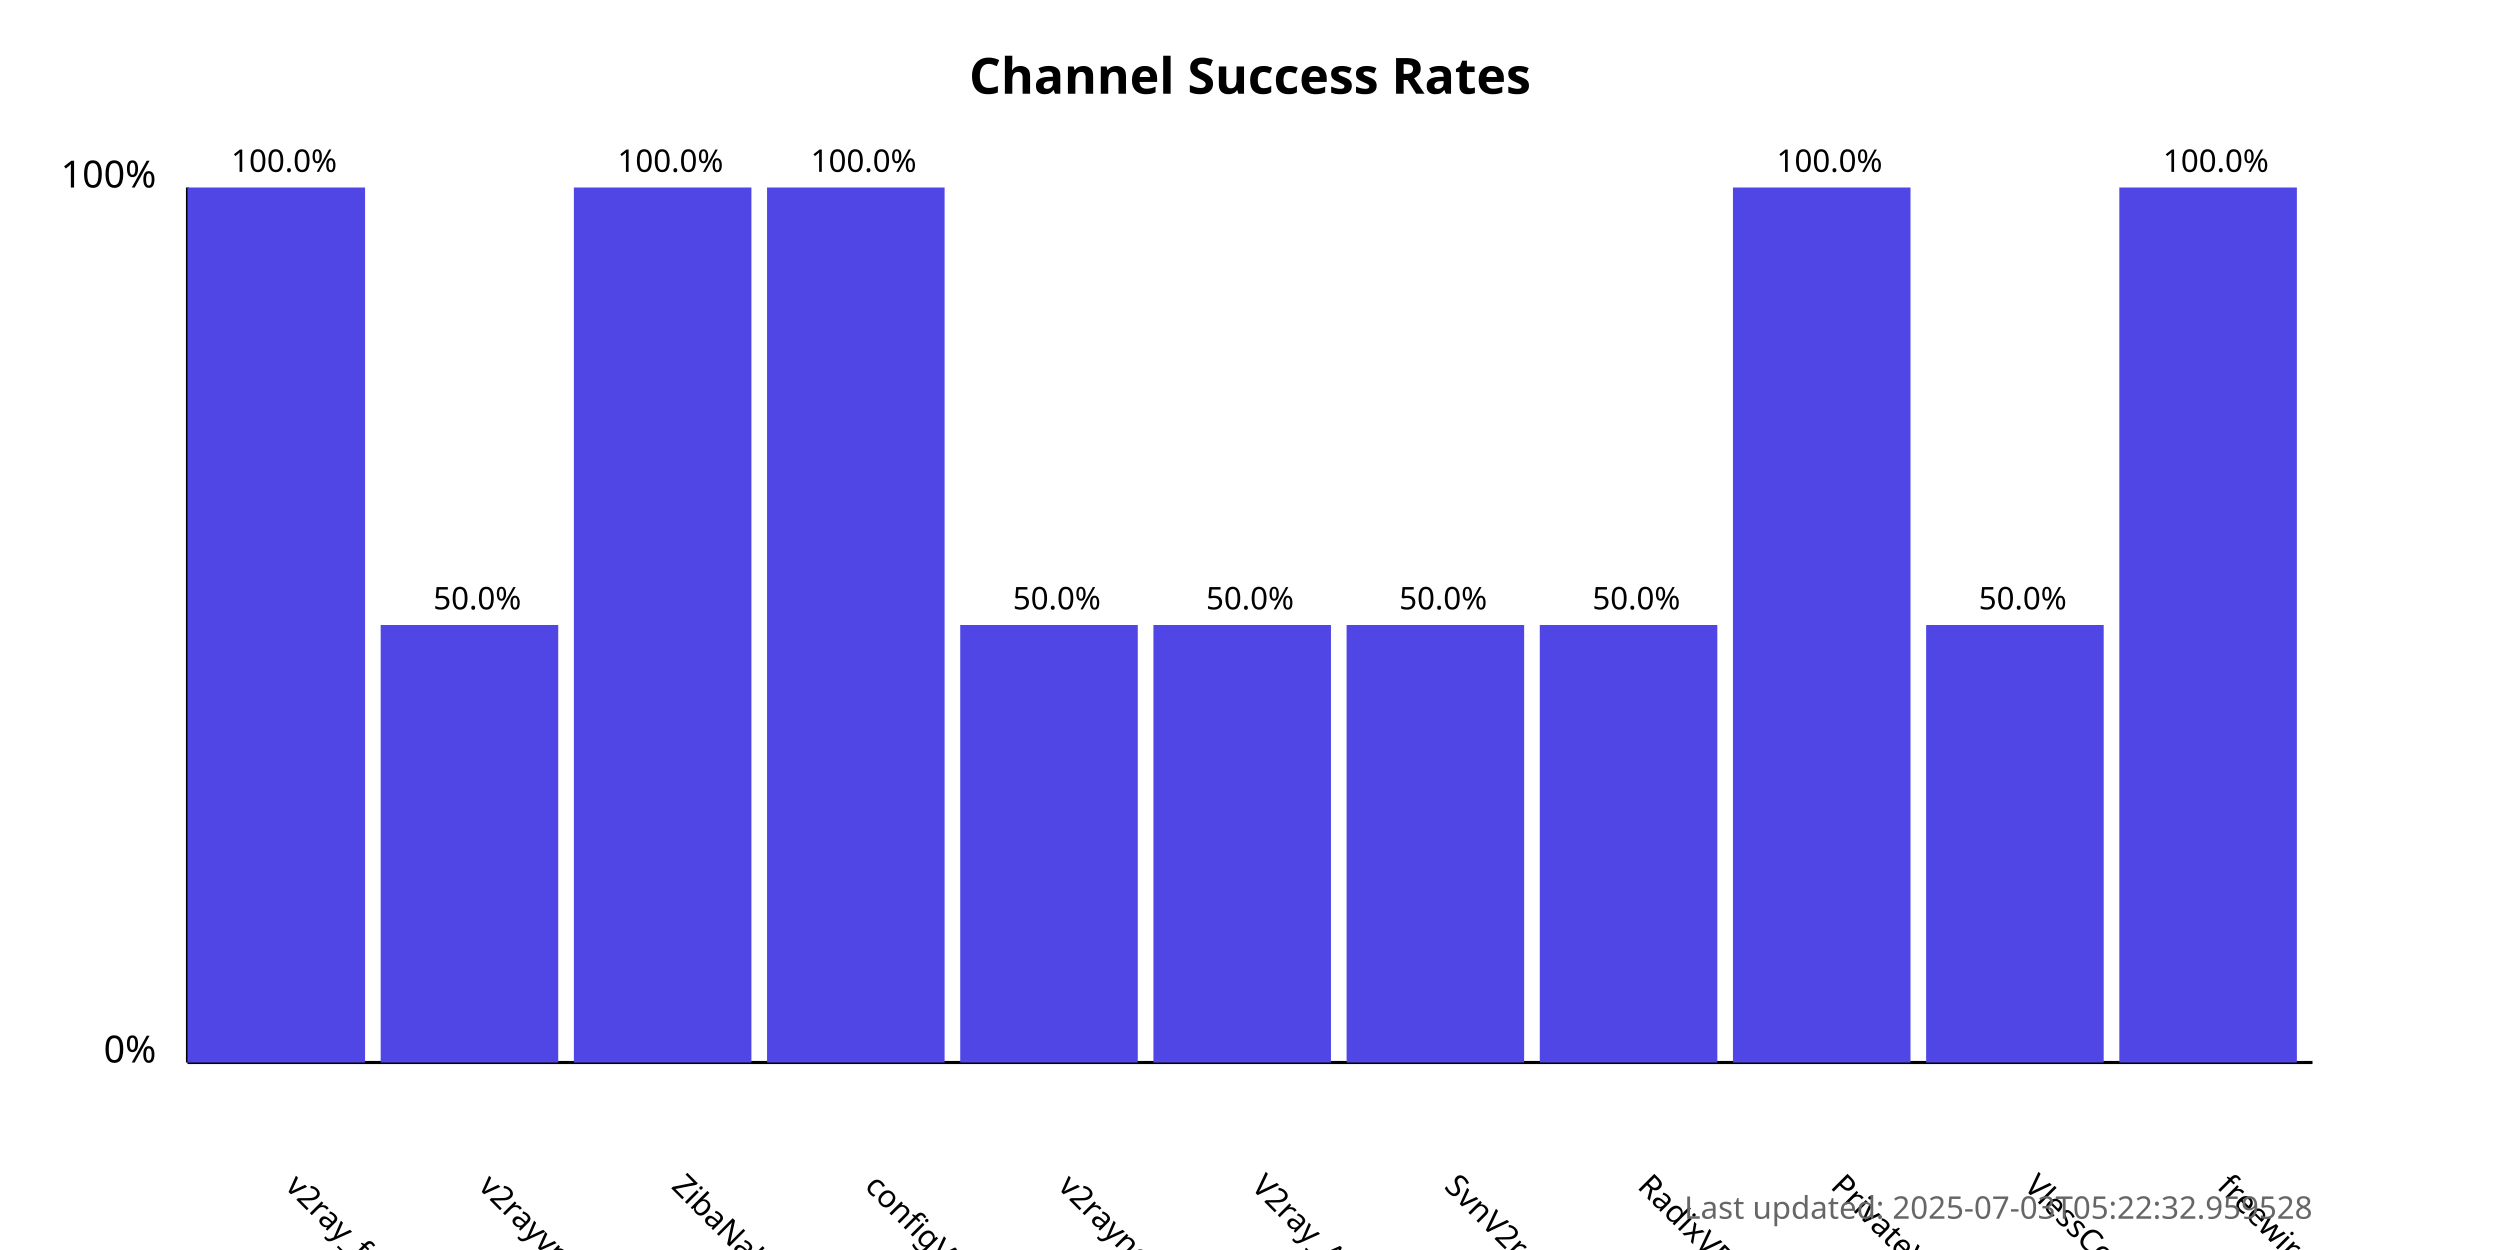
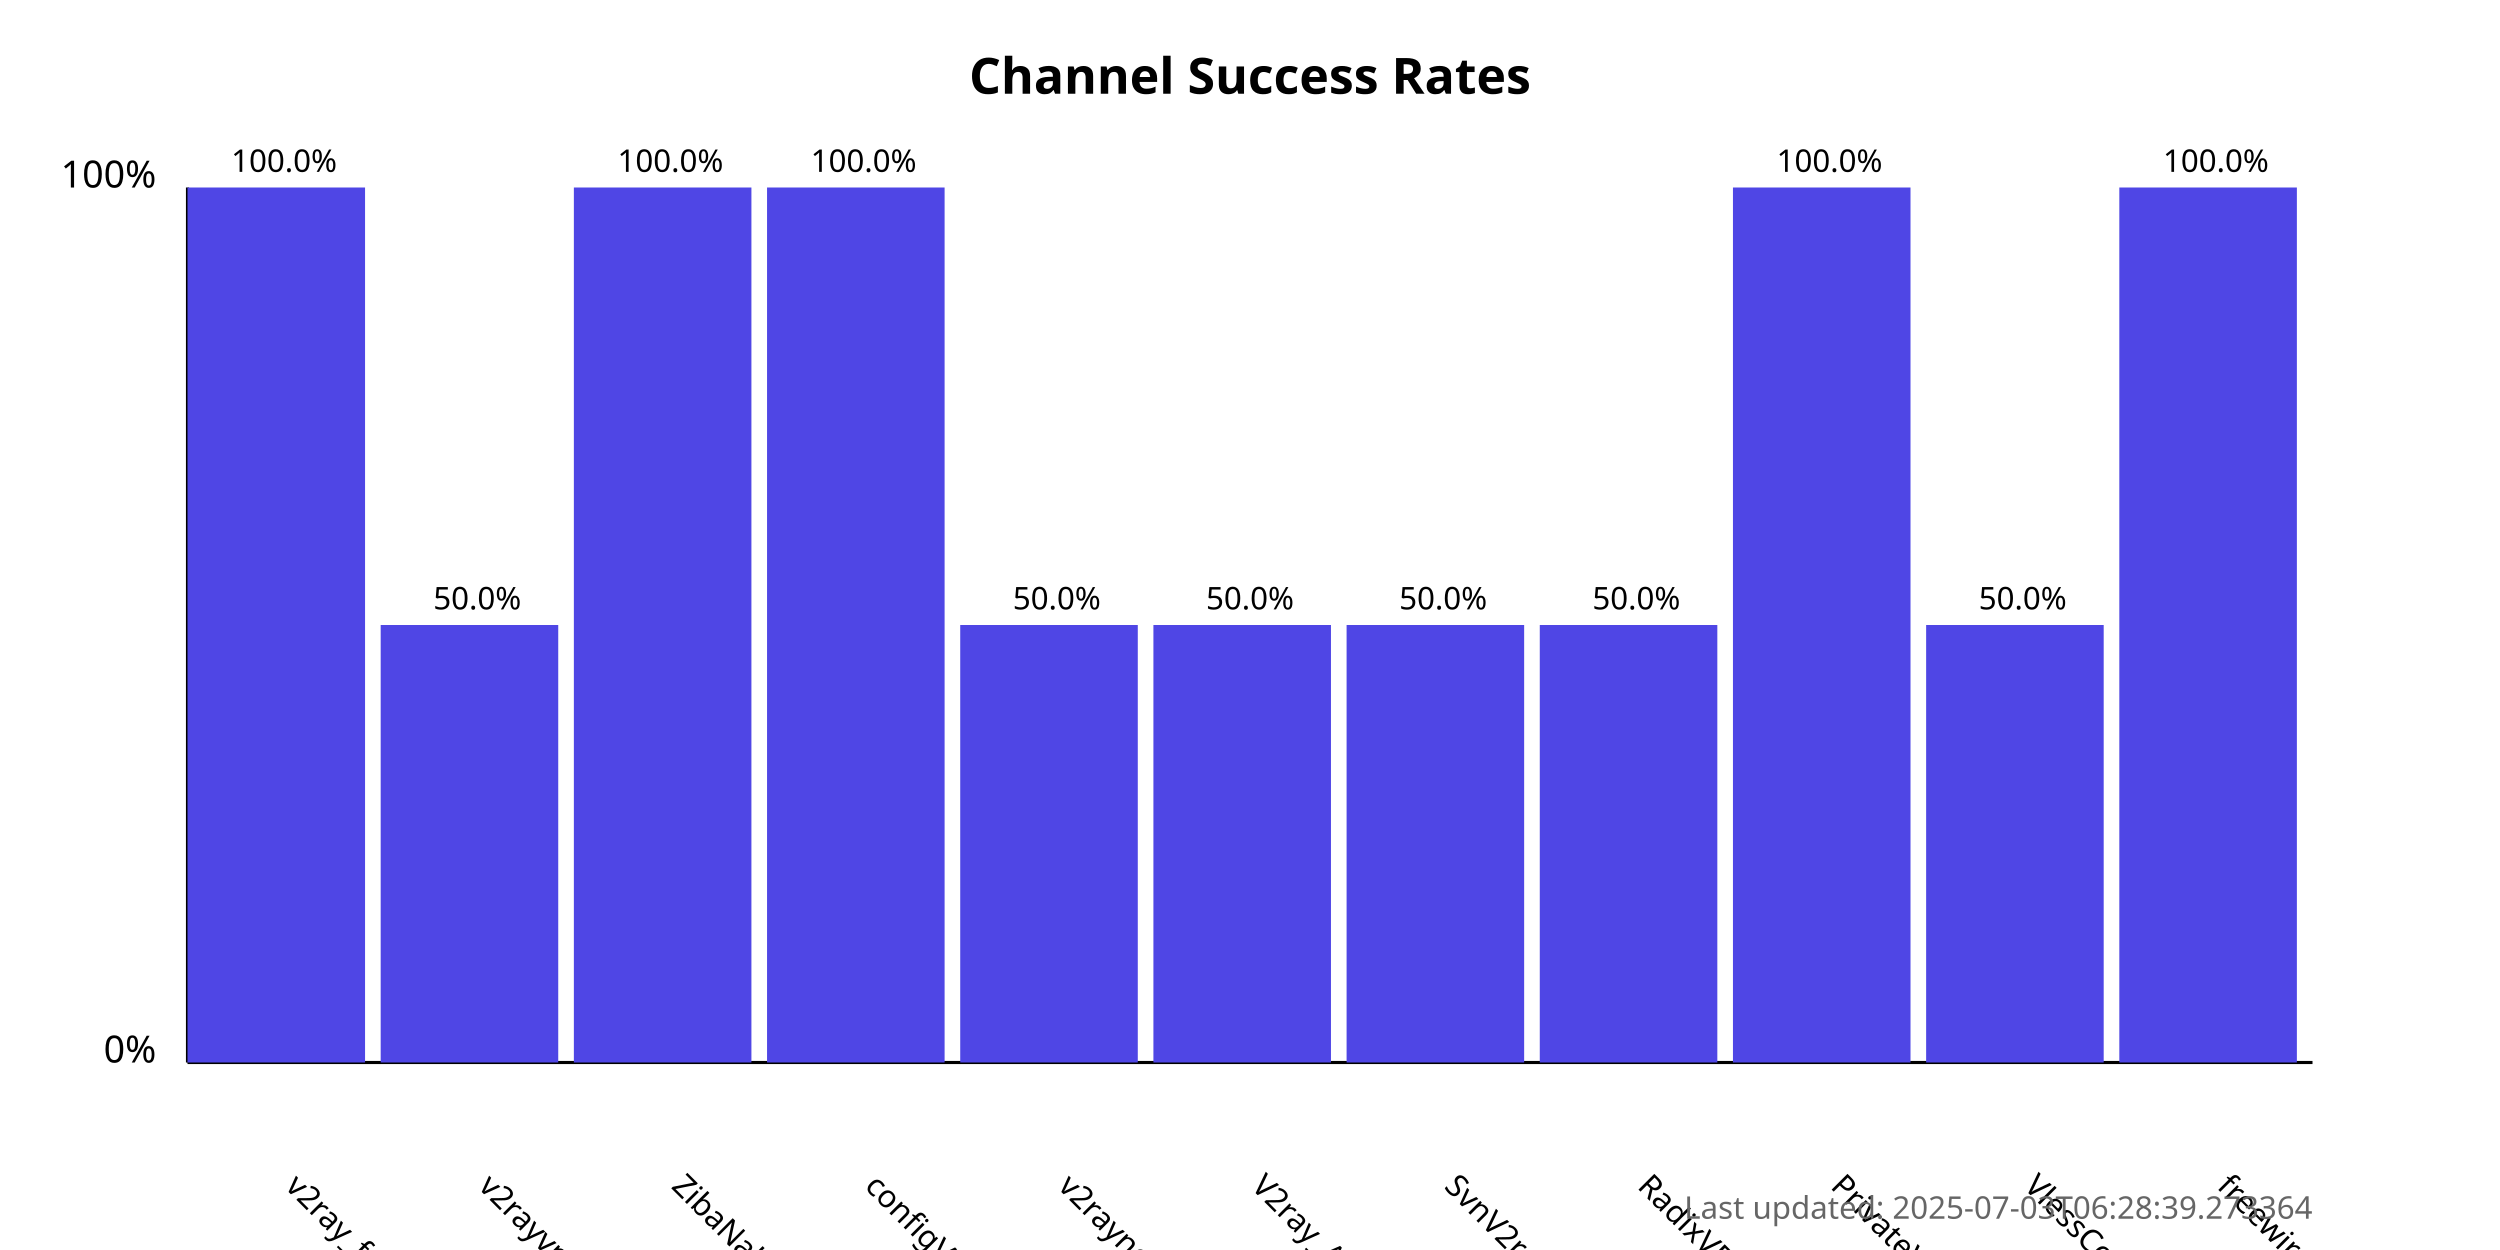
<svg xmlns="http://www.w3.org/2000/svg" width="800" height="400">
  <style>
            .chart-title { font: bold 16px sans-serif; }
            .axis-label { font: 12px sans-serif; }
            .tick-label { font: 10px sans-serif; }
            .bar { fill: #4f46e5; }
            .bar:hover { fill: #6366f1; }
            .timestamp { font: 10px sans-serif; fill: #666; }
        </style>
  <text x="400.0" y="30" text-anchor="middle" class="chart-title">
            Channel Success Rates
        </text>
  <line x1="60" y1="340" x2="60" y2="60" stroke="black" stroke-width="1" />
  <line x1="60" y1="340" x2="740" y2="340" stroke="black" stroke-width="1" />
  <text x="50" y="340" text-anchor="end" class="axis-label">0%</text>
  <text x="50" y="60" text-anchor="end" class="axis-label">100%</text>
  <g>
    <rect x="60" y="60.0" width="56.818" height="280.0" class="bar" />
    <text x="90.909" y="380" transform="rotate(45, 90.90909, 380)" text-anchor="start" class="tick-label">
                v2ray_free_conf
            </text>
    <text x="90.909" y="55.0" text-anchor="middle" class="tick-label">
                100.0%
            </text>
  </g>
  <g>
    <rect x="121.818" y="200.0" width="56.818" height="140.0" class="bar" />
    <text x="152.727" y="380" transform="rotate(45, 152.7273, 380)" text-anchor="start" class="tick-label">
                v2rayvpno
            </text>
    <text x="152.727" y="195.0" text-anchor="middle" class="tick-label">
                50.0%
            </text>
  </g>
  <g>
    <rect x="183.636" y="60.0" width="56.818" height="280.0" class="bar" />
    <text x="214.545" y="380" transform="rotate(45, 214.5455, 380)" text-anchor="start" class="tick-label">
                ZibaNabz
            </text>
    <text x="214.545" y="55.0" text-anchor="middle" class="tick-label">
                100.0%
            </text>
  </g>
  <g>
    <rect x="245.455" y="60.0" width="56.818" height="280.0" class="bar" />
    <text x="276.364" y="380" transform="rotate(45, 276.3636, 380)" text-anchor="start" class="tick-label">
                configV2rayForFree
            </text>
    <text x="276.364" y="55.0" text-anchor="middle" class="tick-label">
                100.0%
            </text>
  </g>
  <g>
    <rect x="307.273" y="200.0" width="56.818" height="140.0" class="bar" />
    <text x="338.182" y="380" transform="rotate(45, 338.1818, 380)" text-anchor="start" class="tick-label">
                v2rayngvpn
            </text>
    <text x="338.182" y="195.0" text-anchor="middle" class="tick-label">
                50.0%
            </text>
  </g>
  <g>
    <rect x="369.091" y="200.0" width="56.818" height="140.0" class="bar" />
    <text x="400.0" y="380" transform="rotate(45, 400.0, 380)" text-anchor="start" class="tick-label">
                V2ray_Alpha
            </text>
    <text x="400.0" y="195.0" text-anchor="middle" class="tick-label">
                50.0%
            </text>
  </g>
  <g>
    <rect x="430.909" y="200.0" width="56.818" height="140.0" class="bar" />
    <text x="461.818" y="380" transform="rotate(45, 461.8182, 380)" text-anchor="start" class="tick-label">
                SvnV2ray
            </text>
    <text x="461.818" y="195.0" text-anchor="middle" class="tick-label">
                50.0%
            </text>
  </g>
  <g>
    <rect x="492.727" y="200.0" width="56.818" height="140.0" class="bar" />
    <text x="523.636" y="380" transform="rotate(45, 523.6364, 380)" text-anchor="start" class="tick-label">
                RadixVPN
            </text>
    <text x="523.636" y="195.0" text-anchor="middle" class="tick-label">
                50.0%
            </text>
  </g>
  <g>
    <rect x="554.545" y="60.0" width="56.818" height="280.0" class="bar" />
    <text x="585.455" y="380" transform="rotate(45, 585.4545, 380)" text-anchor="start" class="tick-label">
                PrivateVPNs
            </text>
    <text x="585.455" y="55.0" text-anchor="middle" class="tick-label">
                100.0%
            </text>
  </g>
  <g>
    <rect x="616.364" y="200.0" width="56.818" height="140.0" class="bar" />
    <text x="647.273" y="380" transform="rotate(45, 647.2727, 380)" text-anchor="start" class="tick-label">
                VlessConfig
            </text>
    <text x="647.273" y="195.0" text-anchor="middle" class="tick-label">
                50.0%
            </text>
  </g>
  <g>
    <rect x="678.182" y="60.0" width="56.818" height="280.0" class="bar" />
    <text x="709.091" y="380" transform="rotate(45, 709.0909, 380)" text-anchor="start" class="tick-label">
                freewireguard
            </text>
    <text x="709.091" y="55.0" text-anchor="middle" class="tick-label">
                100.0%
            </text>
  </g>
  <text x="740" y="390" text-anchor="end" class="timestamp">
-             Last updated: 2025-07-03T05:22:32.959528
+             Last updated: 2025-07-03T06:28:39.273364
        </text>
</svg>
